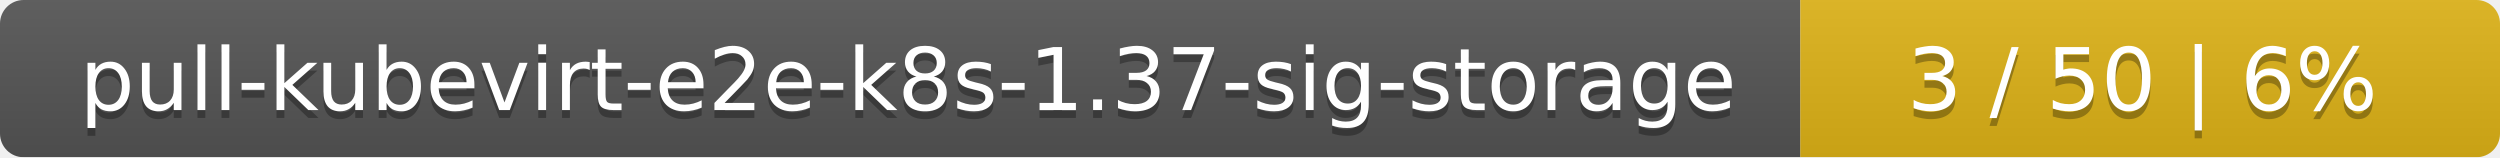
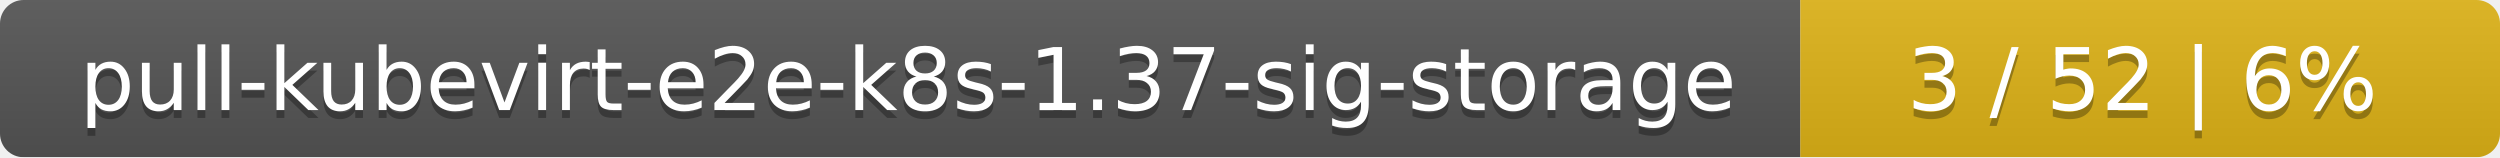
<svg xmlns="http://www.w3.org/2000/svg" width="318" height="20">
  <linearGradient id="smooth" x2="0" y2="100%">
    <stop offset="0" stop-color="#bbb" stop-opacity=".1" />
    <stop offset="1" stop-opacity=".1" />
  </linearGradient>
  <mask id="round">
    <rect width="318" height="20" rx="3" fill="#fff" />
  </mask>
  <g mask="url(#round)">
    <rect width="229" height="20" fill="#555" />
    <rect x="229" width="89" height="20" fill="#dfb317" />
    <rect width="318" height="20" fill="url(#smooth)" />
  </g>
  <g fill="#fff" text-anchor="middle" font-family="DejaVu Sans,Verdana,Geneva,sans-serif" font-size="11">
    <text x="115.5" y="15" fill="#010101" fill-opacity=".3">pull-kubevirt-e2e-k8s-1.37-sig-storage</text>
    <text x="115.5" y="14">pull-kubevirt-e2e-k8s-1.37-sig-storage</text>
-     <text x="272.5" y="15" fill="#010101" fill-opacity=".3">3 / 50    |    6%</text>
-     <text x="272.5" y="14">3 / 50    |    6%</text>
+     <text x="272.5" y="15" fill="#010101" fill-opacity=".3">3 / 52    |    6%</text>
+     <text x="272.5" y="14">3 / 52    |    6%</text>
  </g>
</svg>
